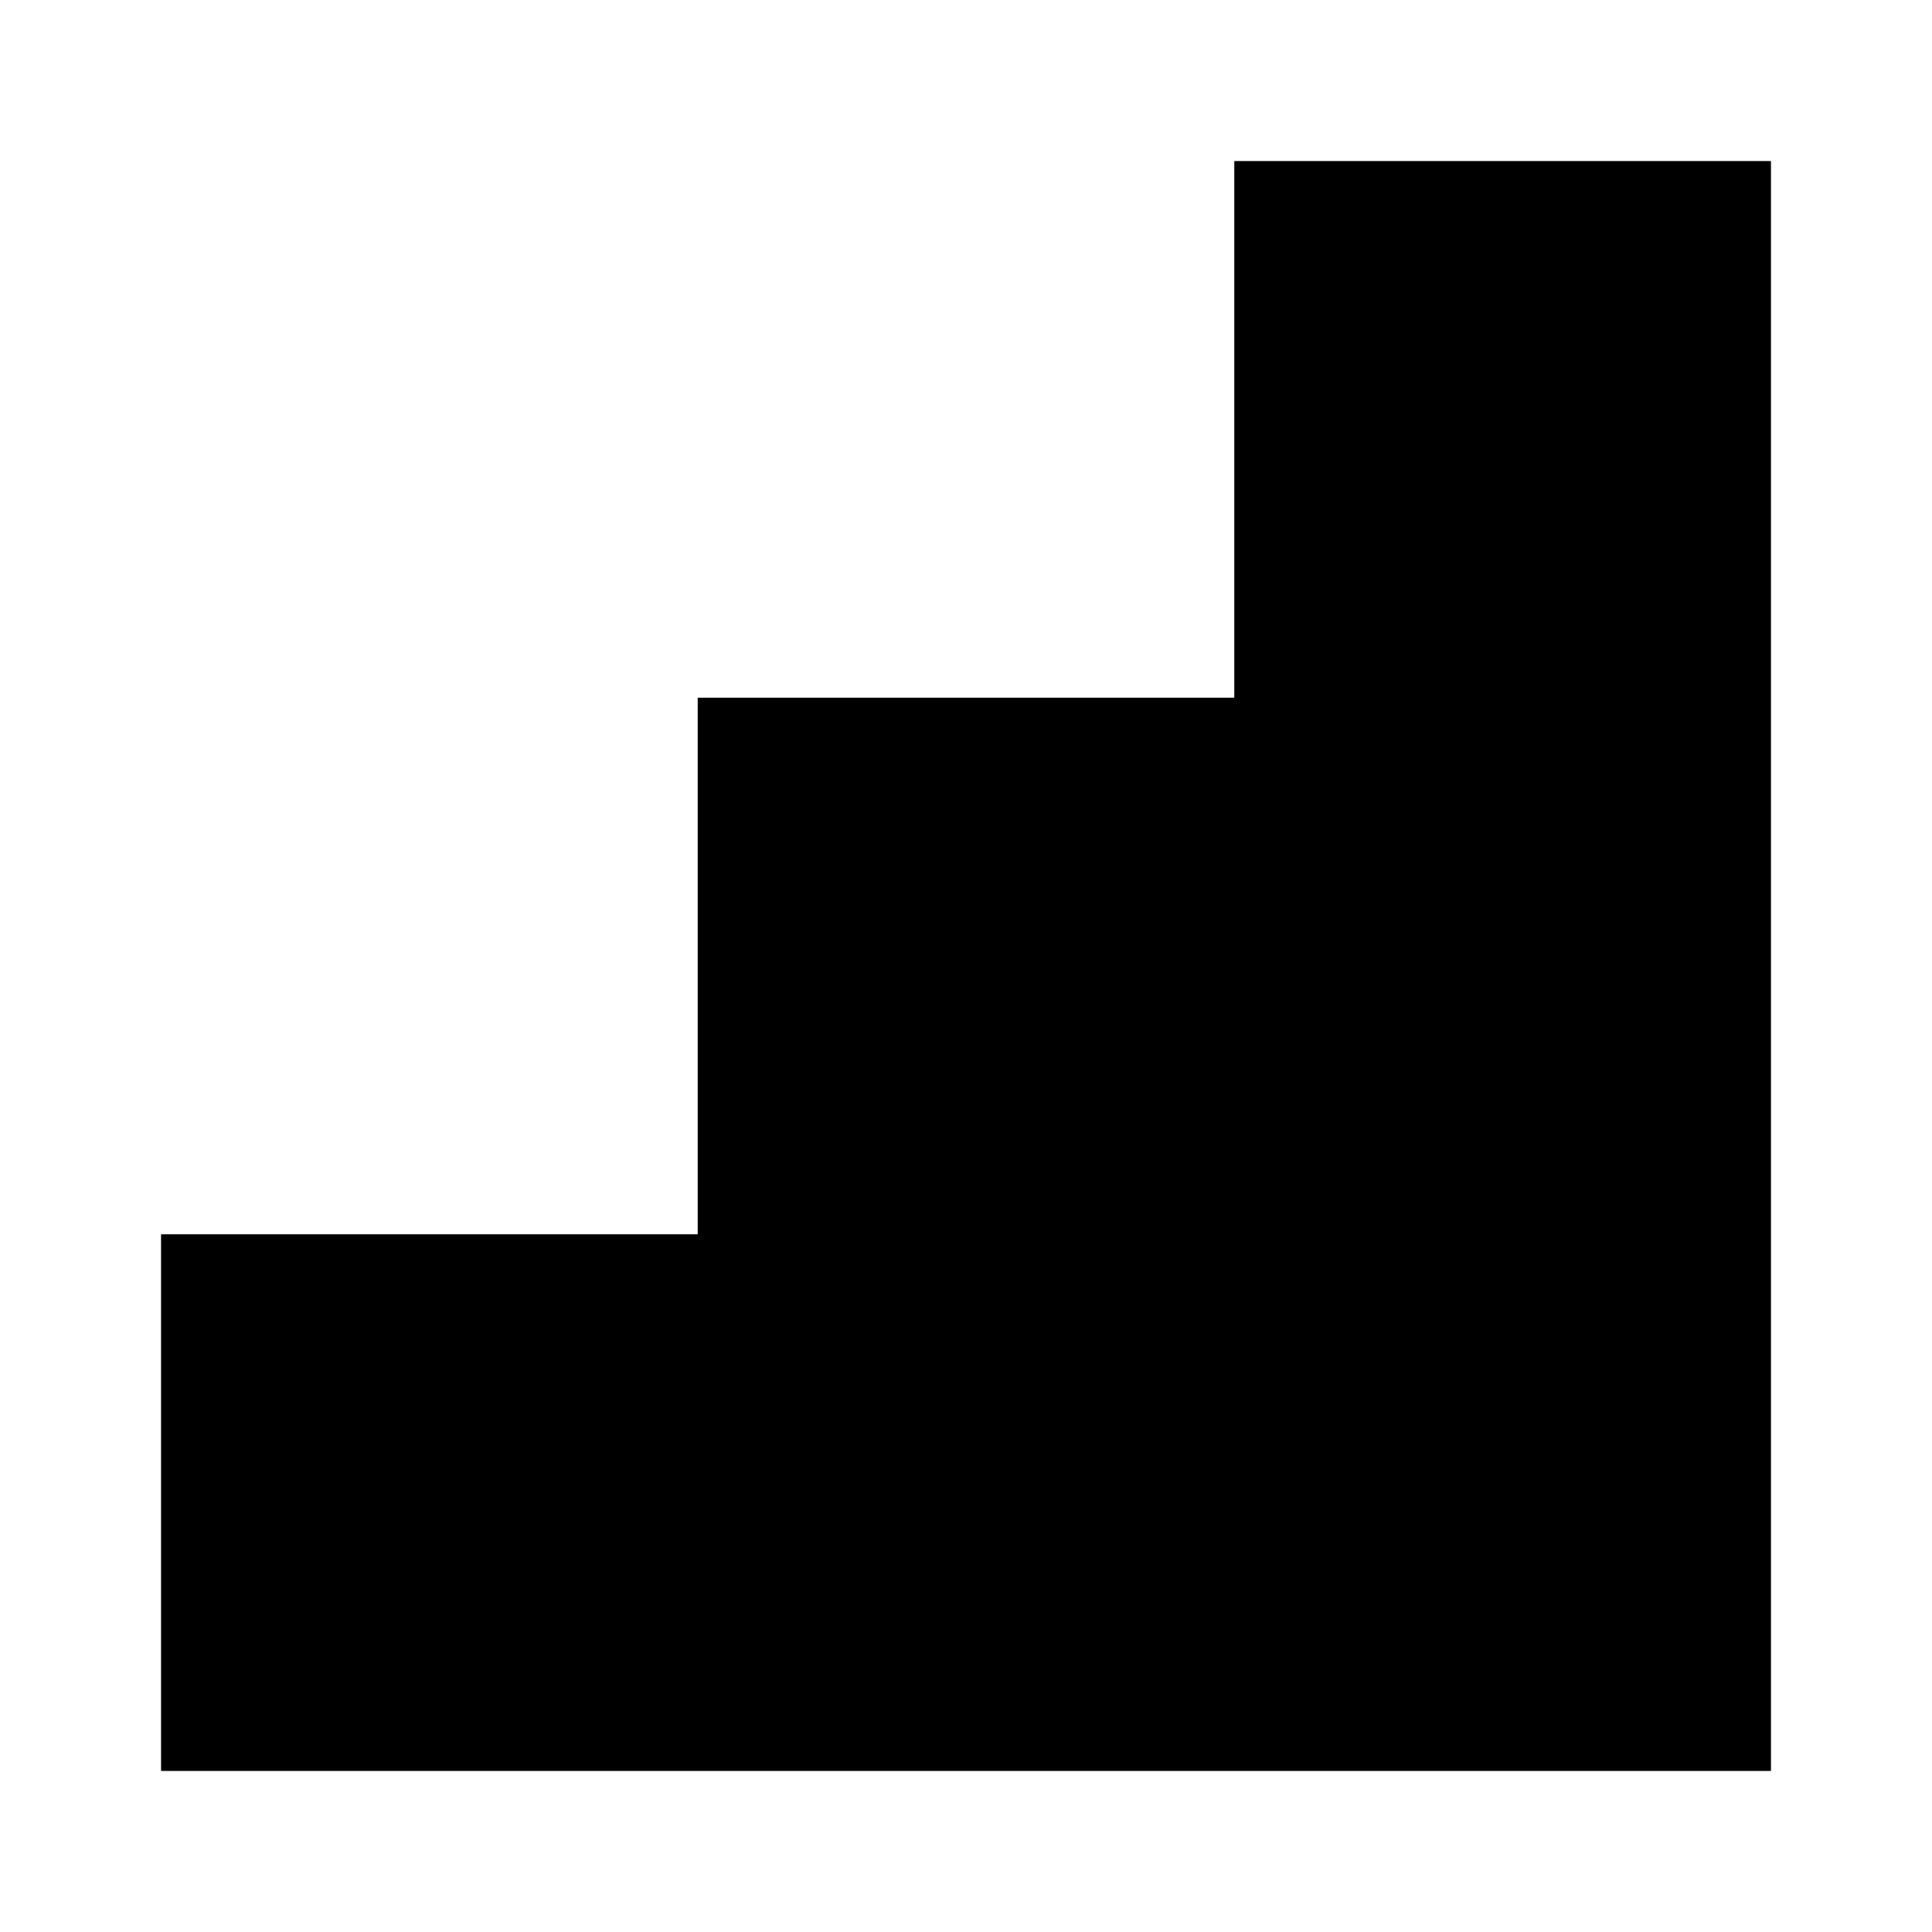
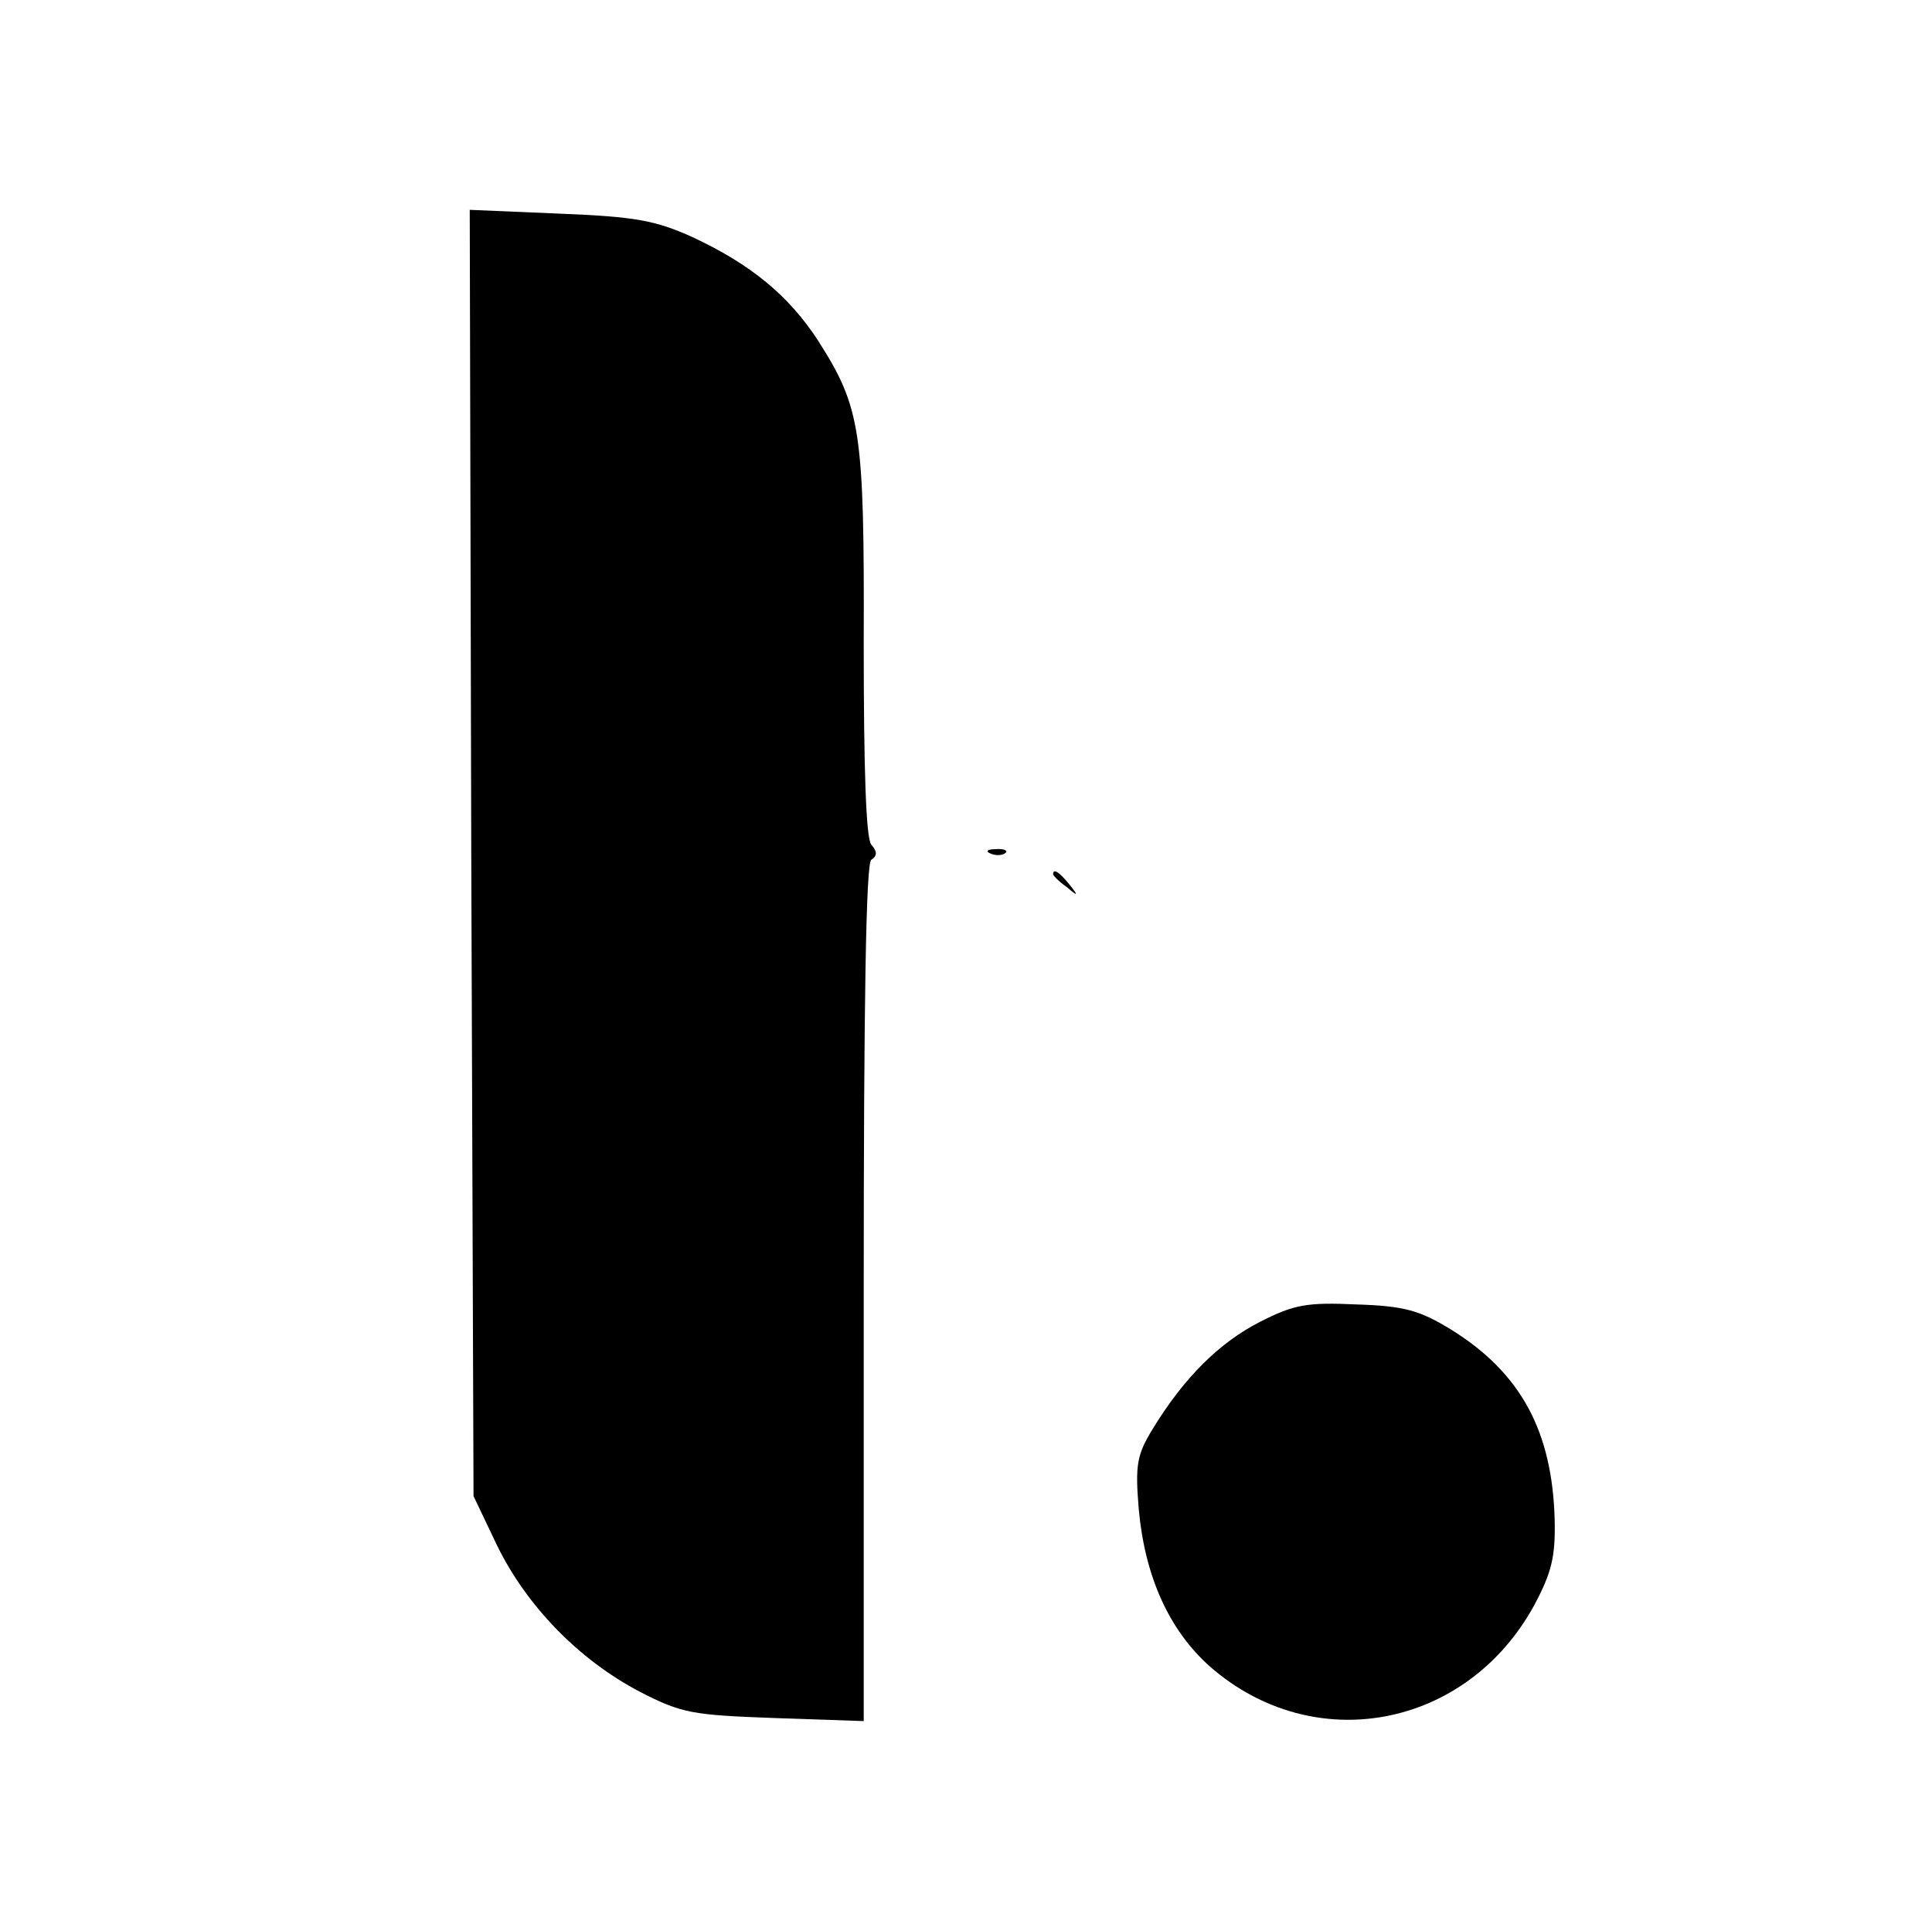
- <svg xmlns="http://www.w3.org/2000/svg" viewBox="0 0 48 48" fill="none">
-   <path d="M44 4H30.667V17.333H17.333V30.667H4V44H44V4Z" fill="currentColor" />
+ <svg xmlns="http://www.w3.org/2000/svg" version="1.0" width="255pt" height="253pt" viewBox="0 0 255 253" preserveAspectRatio="xMidYMid meet">
+   <g transform="translate(0,253) scale(0.1,-0.1)" fill="#000000" stroke="none">
+     <path d="M622 1404 l3 -849 31 -65 c39 -80 108 -151 188 -193 56 -29 70 -31 179 -35 l117 -4 0 565 c0 384 3 568 10 572 8 5 8 11 0 20 -7 8 -10 99 -10 266 1 281 -4 311 -60 399 -39 60 -89 101 -166 137 -49 22 -75 27 -176 31 l-118 5 2 -849z" />
+     <path d="M1308 1403 c7 -3 16 -2 19 1 4 3 -2 6 -13 5 -11 0 -14 -3 -6 -6z" />
+     <path d="M1390 1376 c0 -2 8 -10 18 -17 15 -13 16 -12 3 4 -13 16 -21 21 -21 13z" />
+     <path d="M1663 785 c-53 -27 -100 -73 -142 -142 -20 -33 -23 -46 -18 -105 8 -89 40 -160 94 -208 137 -120 339 -82 428 81 23 43 28 64 27 112 -3 118 -45 195 -137 252 -41 25 -61 31 -124 33 -66 3 -83 0 -128 -23z" />
+   </g>
</svg>
